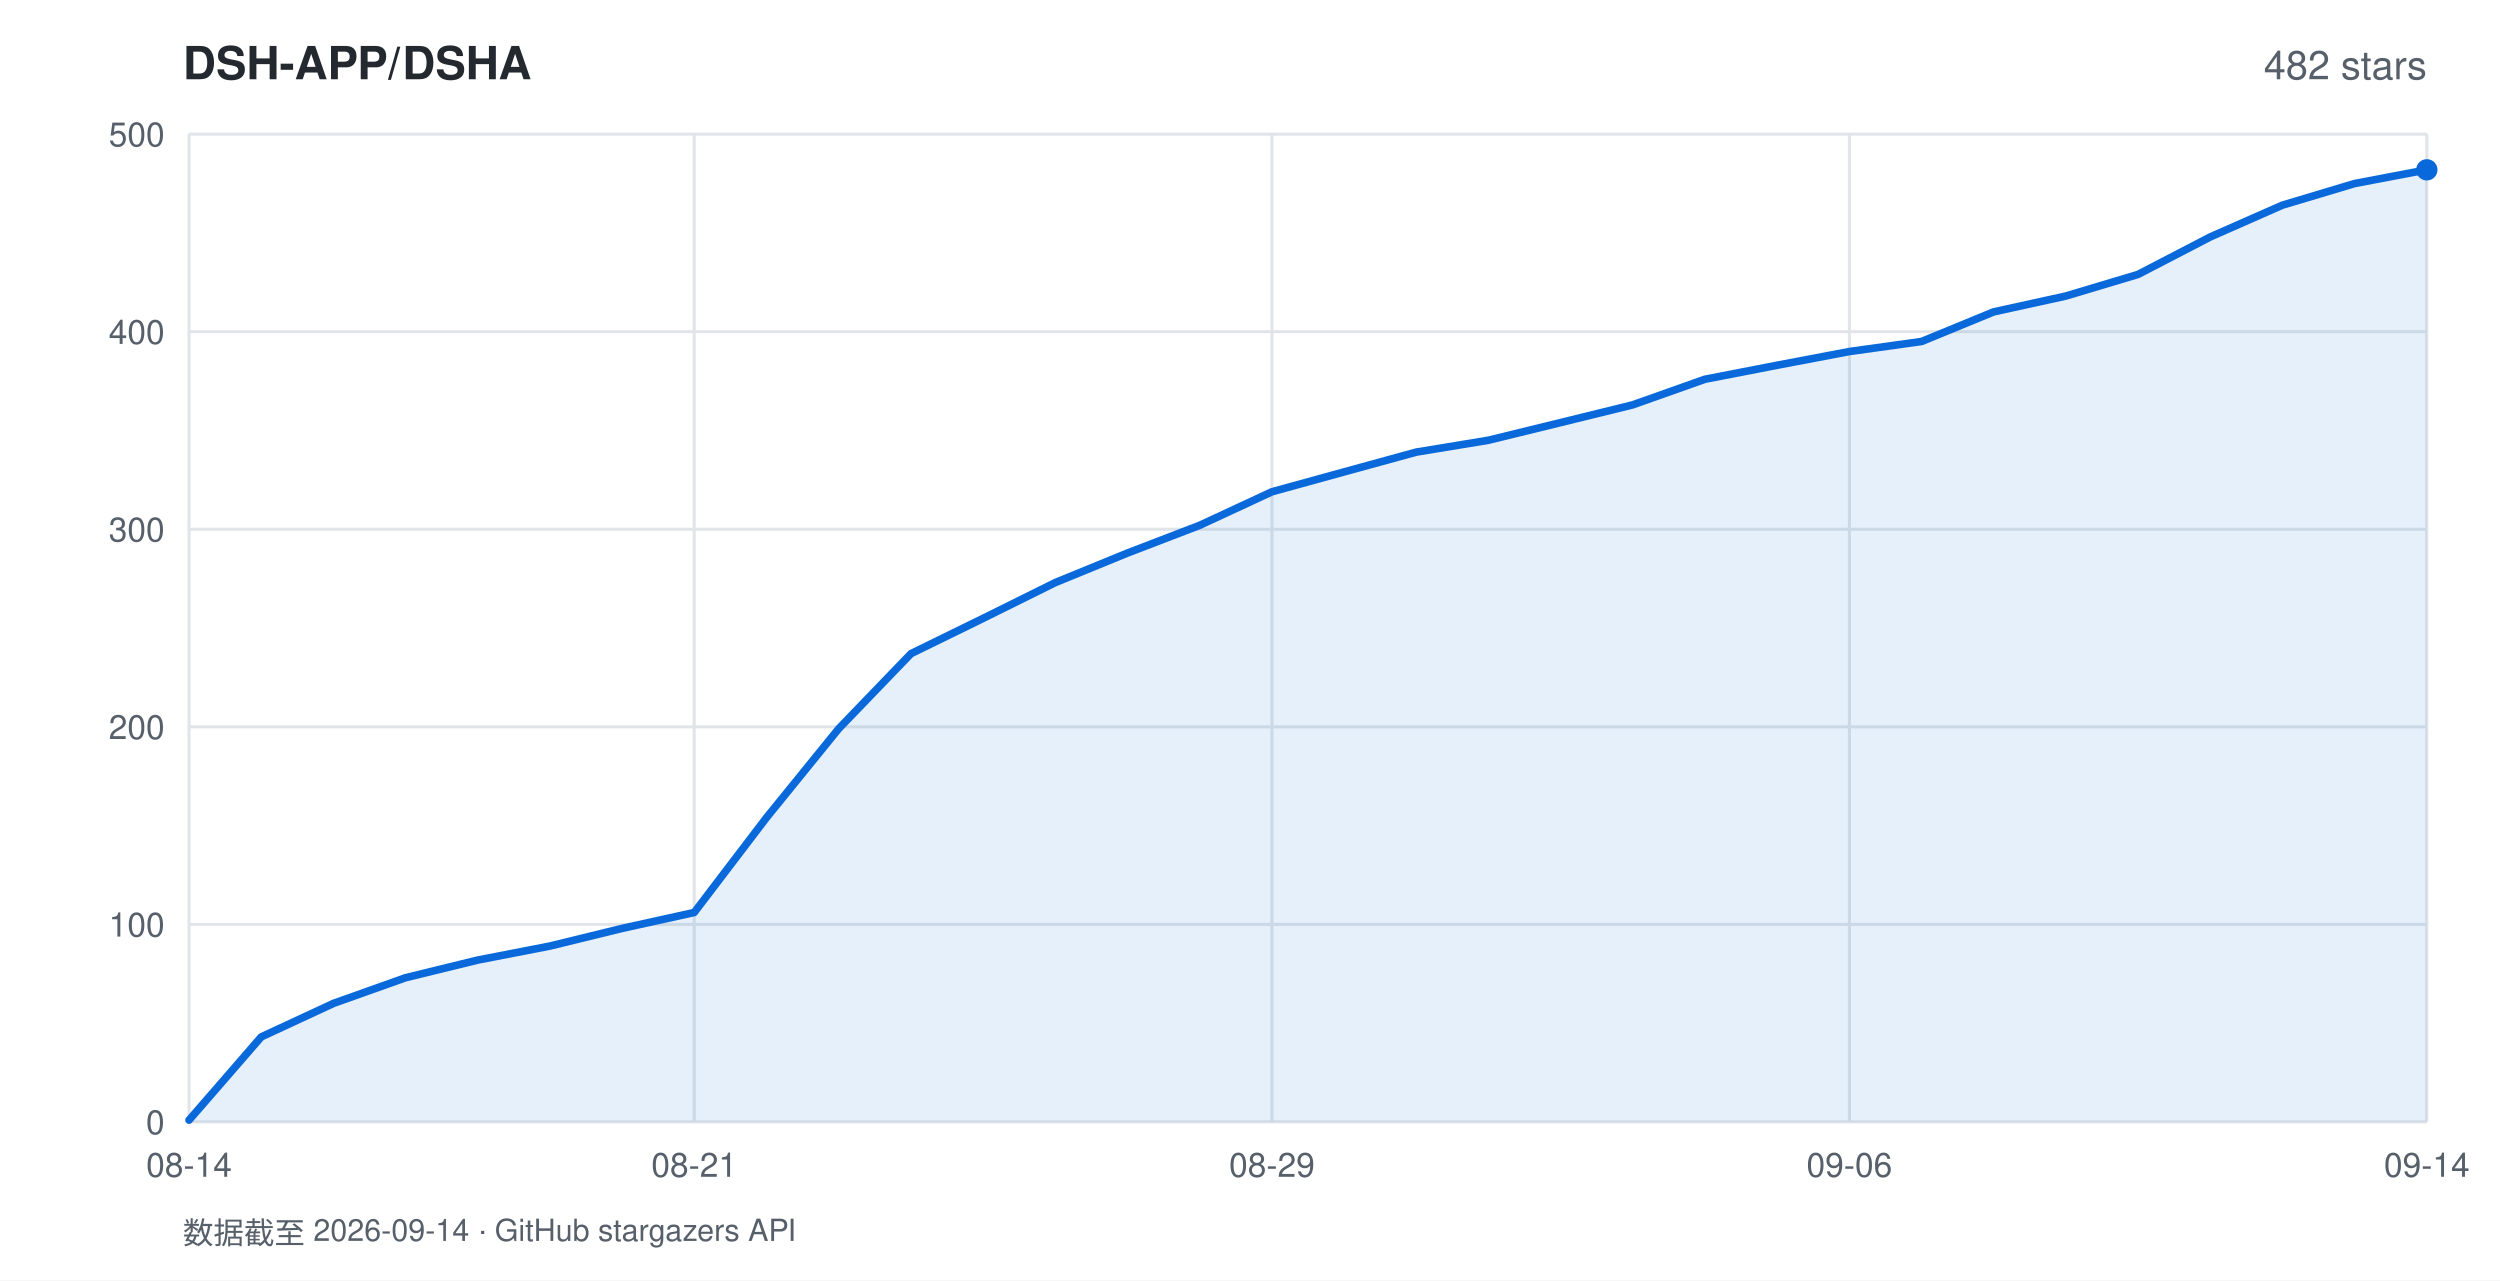
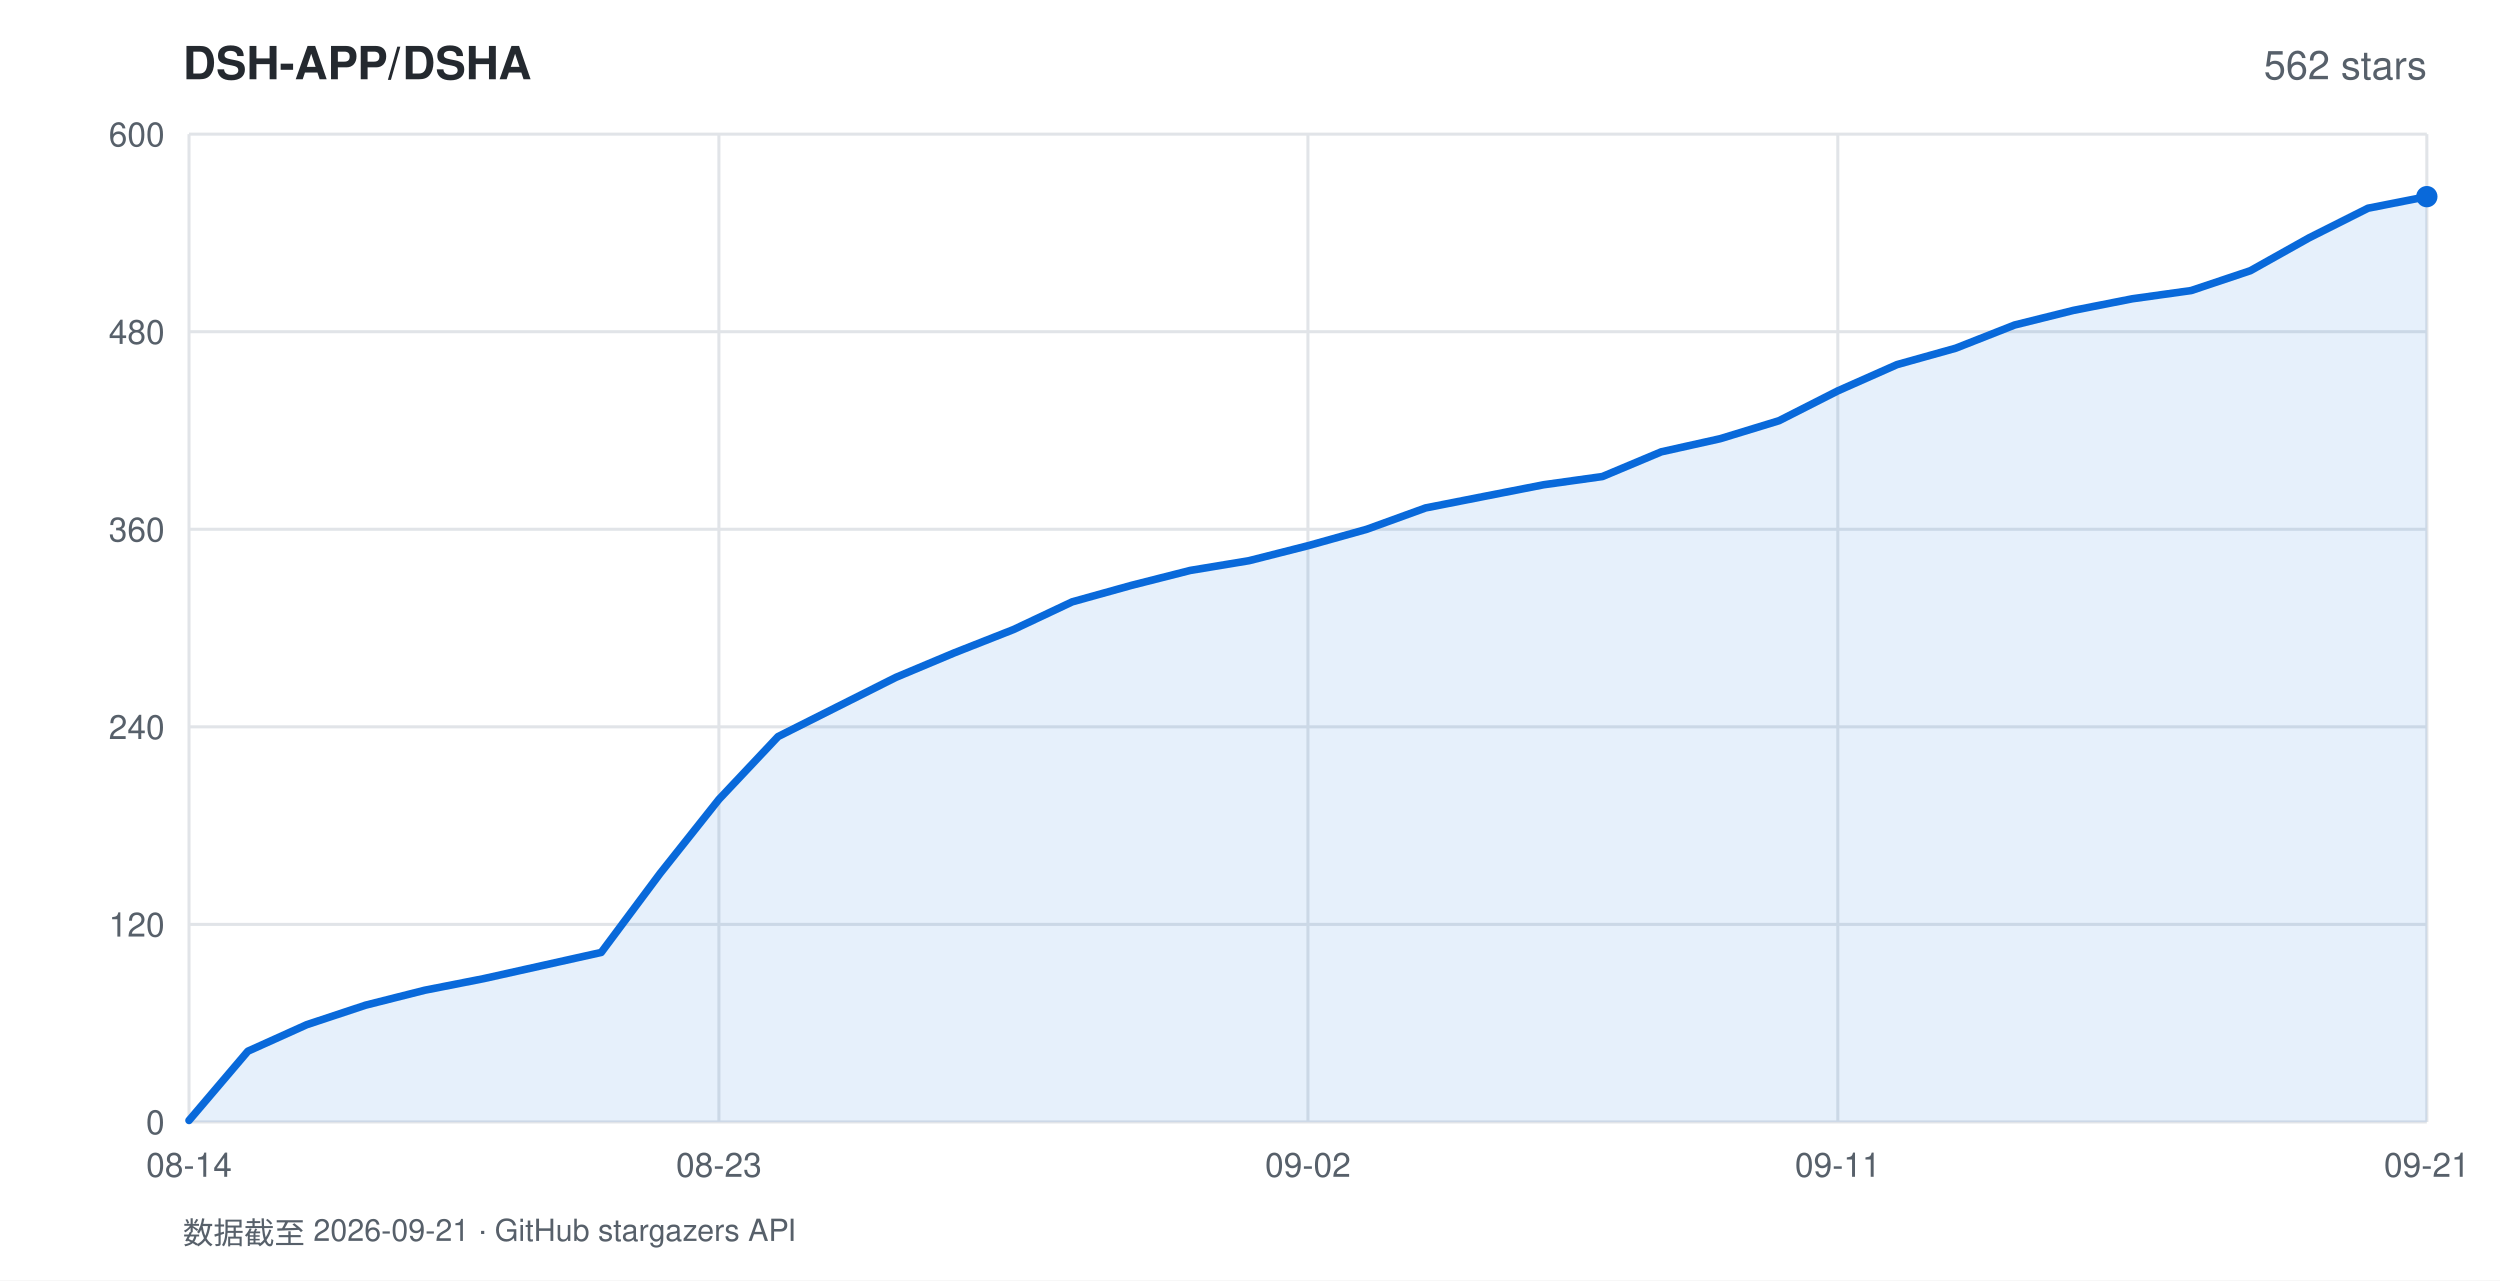
<svg xmlns="http://www.w3.org/2000/svg" width="820" height="420" viewBox="0 0 820 420" font-family="-apple-system,BlinkMacSystemFont,'Segoe UI',Helvetica,Arial,sans-serif">
  <rect width="820" height="420" fill="#ffffff" />
  <text x="60" y="26" fill="#24292f" font-size="15" font-weight="600">DSH-APP/DSHA</text>
-   <text x="796" y="26" fill="#57606a" font-size="13" text-anchor="end">482 stars</text>
+   <text x="796" y="26" fill="#57606a" font-size="13" text-anchor="end">562 stars</text>
  <line x1="62" y1="368.0" x2="796" y2="368.0" stroke="#e1e4e8" stroke-width="1" />
  <text x="54" y="372.0" fill="#57606a" font-size="11" text-anchor="end">0</text>
  <line x1="62" y1="303.2" x2="796" y2="303.2" stroke="#e1e4e8" stroke-width="1" />
-   <text x="54" y="307.2" fill="#57606a" font-size="11" text-anchor="end">100</text>
+   <text x="54" y="307.2" fill="#57606a" font-size="11" text-anchor="end">120</text>
  <line x1="62" y1="238.4" x2="796" y2="238.4" stroke="#e1e4e8" stroke-width="1" />
-   <text x="54" y="242.4" fill="#57606a" font-size="11" text-anchor="end">200</text>
+   <text x="54" y="242.4" fill="#57606a" font-size="11" text-anchor="end">240</text>
  <line x1="62" y1="173.6" x2="796" y2="173.6" stroke="#e1e4e8" stroke-width="1" />
-   <text x="54" y="177.6" fill="#57606a" font-size="11" text-anchor="end">300</text>
+   <text x="54" y="177.6" fill="#57606a" font-size="11" text-anchor="end">360</text>
  <line x1="62" y1="108.8" x2="796" y2="108.8" stroke="#e1e4e8" stroke-width="1" />
-   <text x="54" y="112.8" fill="#57606a" font-size="11" text-anchor="end">400</text>
+   <text x="54" y="112.8" fill="#57606a" font-size="11" text-anchor="end">480</text>
  <line x1="62" y1="44.0" x2="796" y2="44.0" stroke="#e1e4e8" stroke-width="1" />
-   <text x="54" y="48.0" fill="#57606a" font-size="11" text-anchor="end">500</text>
+   <text x="54" y="48.0" fill="#57606a" font-size="11" text-anchor="end">600</text>
  <line x1="62.0" y1="44" x2="62.0" y2="368" stroke="#e1e4e8" stroke-width="1" />
  <text x="62.0" y="386" fill="#57606a" font-size="11" text-anchor="middle">08-14</text>
-   <line x1="227.7" y1="44" x2="227.7" y2="368" stroke="#e1e4e8" stroke-width="1" />
-   <text x="227.7" y="386" fill="#57606a" font-size="11" text-anchor="middle">08-21</text>
-   <line x1="417.2" y1="44" x2="417.2" y2="368" stroke="#e1e4e8" stroke-width="1" />
-   <text x="417.2" y="386" fill="#57606a" font-size="11" text-anchor="middle">08-29</text>
-   <line x1="606.6" y1="44" x2="606.6" y2="368" stroke="#e1e4e8" stroke-width="1" />
-   <text x="606.6" y="386" fill="#57606a" font-size="11" text-anchor="middle">09-06</text>
+   <line x1="235.8" y1="44" x2="235.8" y2="368" stroke="#e1e4e8" stroke-width="1" />
+   <text x="235.8" y="386" fill="#57606a" font-size="11" text-anchor="middle">08-23</text>
+   <line x1="429.0" y1="44" x2="429.0" y2="368" stroke="#e1e4e8" stroke-width="1" />
+   <text x="429.0" y="386" fill="#57606a" font-size="11" text-anchor="middle">09-02</text>
+   <line x1="602.8" y1="44" x2="602.8" y2="368" stroke="#e1e4e8" stroke-width="1" />
+   <text x="602.8" y="386" fill="#57606a" font-size="11" text-anchor="middle">09-11</text>
  <line x1="796.0" y1="44" x2="796.0" y2="368" stroke="#e1e4e8" stroke-width="1" />
-   <text x="796.0" y="386" fill="#57606a" font-size="11" text-anchor="middle">09-14</text>
-   <polygon points="62.0,368.0 62.0,367.4 85.7,340.1 109.4,329.1 133.0,320.7 156.7,314.9 180.4,310.3 204.1,304.5 227.7,299.3 251.4,268.2 275.1,239.0 298.8,214.4 322.5,202.8 346.1,191.1 369.8,181.4 393.5,172.3 417.2,161.3 440.8,154.8 464.5,148.3 488.2,144.4 511.9,138.6 535.5,132.8 559.2,124.4 582.9,119.8 606.6,115.3 630.3,112.0 653.9,102.3 677.6,97.1 701.3,90.0 725.0,77.7 748.6,67.3 772.3,60.2 796.0,55.7 796.0,368.0" fill="rgba(9,105,218,0.10)" />
-   <polyline points="62.0,367.4 85.7,340.1 109.4,329.1 133.0,320.7 156.7,314.9 180.4,310.3 204.1,304.5 227.7,299.3 251.4,268.2 275.1,239.0 298.8,214.4 322.5,202.8 346.1,191.1 369.8,181.4 393.5,172.3 417.2,161.3 440.8,154.8 464.5,148.3 488.2,144.4 511.9,138.6 535.5,132.8 559.2,124.4 582.9,119.8 606.6,115.3 630.3,112.0 653.9,102.3 677.6,97.1 701.3,90.0 725.0,77.7 748.6,67.3 772.3,60.2 796.0,55.7" fill="none" stroke="#0969da" stroke-width="2.5" stroke-linejoin="round" stroke-linecap="round" />
-   <circle cx="796.0" cy="55.7" r="3.5" fill="#0969da" />
-   <text x="60" y="408" fill="#57606a" font-size="10">数据截至 2026-09-14 · GitHub stargazers API</text>
+   <text x="796.0" y="386" fill="#57606a" font-size="11" text-anchor="middle">09-21</text>
+   <polygon points="62.0,368.0 62.0,367.5 81.3,344.8 100.6,336.1 119.9,329.7 139.3,324.8 158.6,321.0 177.9,316.7 197.2,312.4 216.5,286.5 235.8,262.2 255.2,241.6 274.5,231.9 293.8,222.2 313.1,214.1 332.4,206.5 351.7,197.4 371.1,192.0 390.4,187.1 409.7,183.9 429.0,179.0 448.3,173.6 467.6,166.6 486.9,162.8 506.3,159.0 525.6,156.3 544.9,148.2 564.2,143.9 583.5,138.0 602.8,128.2 622.2,119.6 641.5,114.2 660.8,106.6 680.1,101.8 699.4,98.0 718.7,95.3 738.1,88.8 757.4,78.0 776.7,68.3 796.0,64.5 796.0,368.0" fill="rgba(9,105,218,0.10)" />
+   <polyline points="62.0,367.5 81.3,344.8 100.6,336.1 119.9,329.7 139.3,324.8 158.6,321.0 177.9,316.7 197.2,312.4 216.5,286.5 235.8,262.2 255.2,241.6 274.5,231.9 293.8,222.2 313.1,214.1 332.4,206.5 351.7,197.4 371.1,192.0 390.4,187.1 409.7,183.9 429.0,179.0 448.3,173.6 467.6,166.6 486.9,162.8 506.3,159.0 525.6,156.3 544.9,148.2 564.2,143.9 583.5,138.0 602.8,128.2 622.2,119.6 641.5,114.2 660.8,106.6 680.1,101.8 699.4,98.0 718.7,95.3 738.1,88.8 757.4,78.0 776.7,68.3 796.0,64.5" fill="none" stroke="#0969da" stroke-width="2.5" stroke-linejoin="round" stroke-linecap="round" />
+   <circle cx="796.0" cy="64.5" r="3.5" fill="#0969da" />
+   <text x="60" y="408" fill="#57606a" font-size="10">数据截至 2026-09-21 · GitHub stargazers API</text>
</svg>
